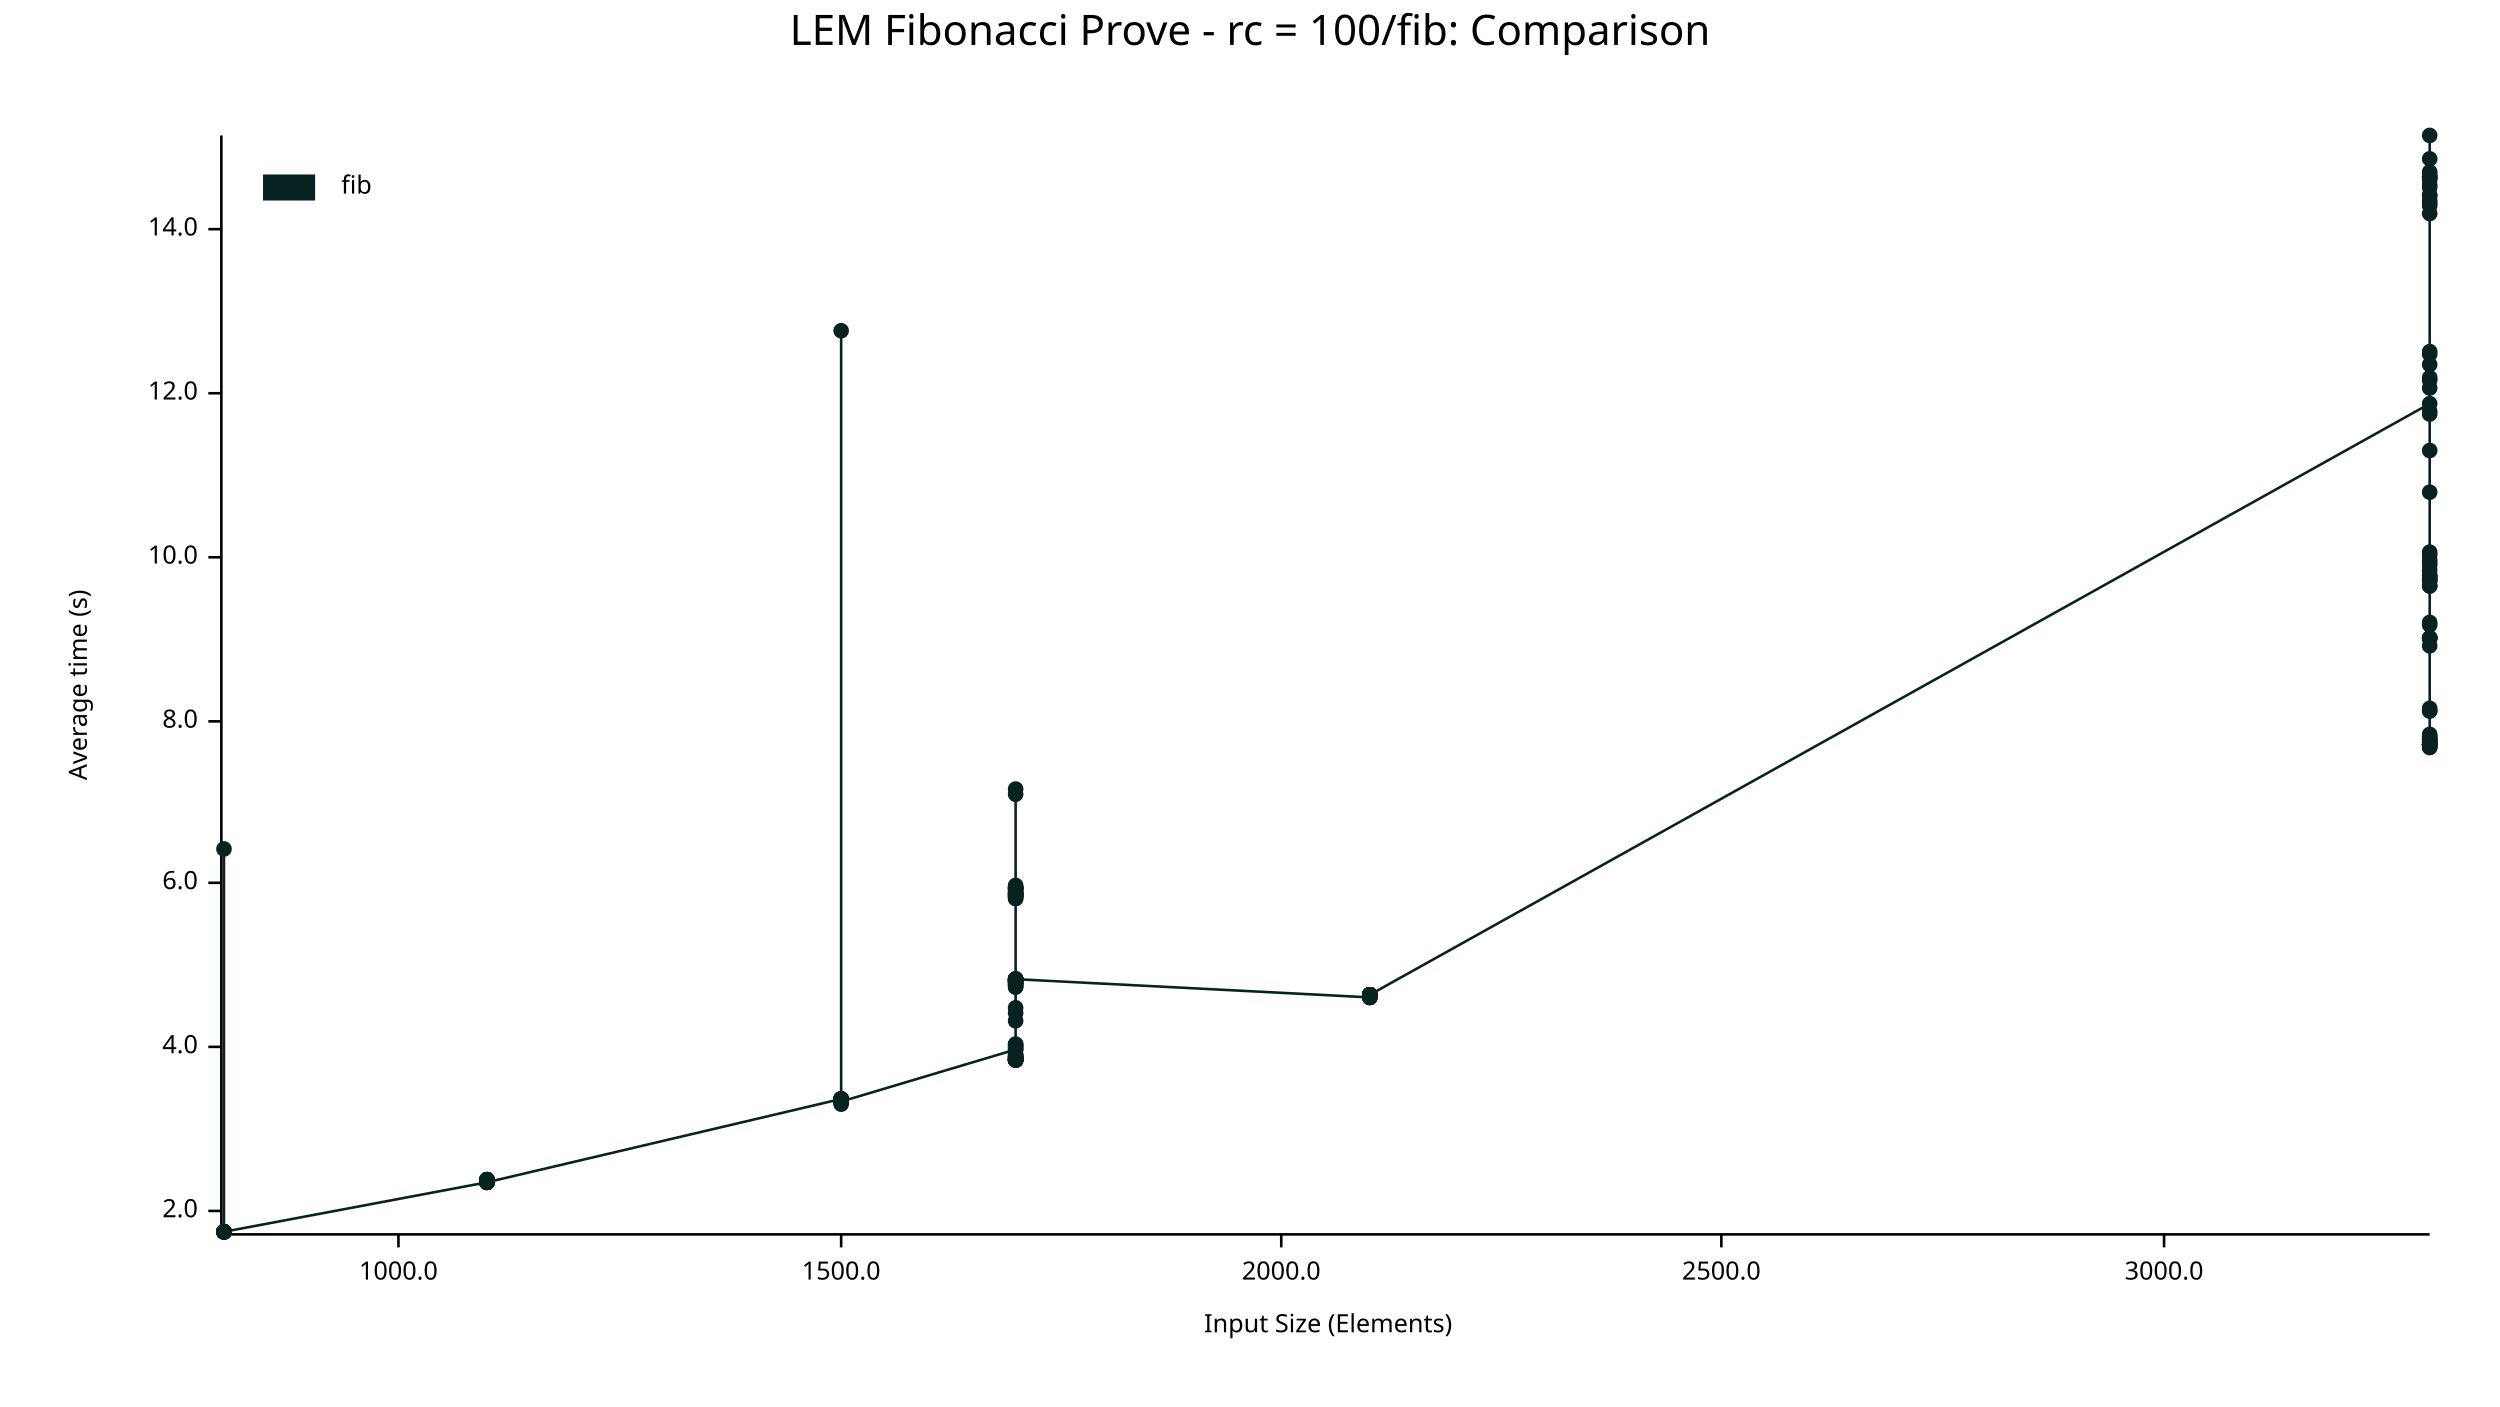
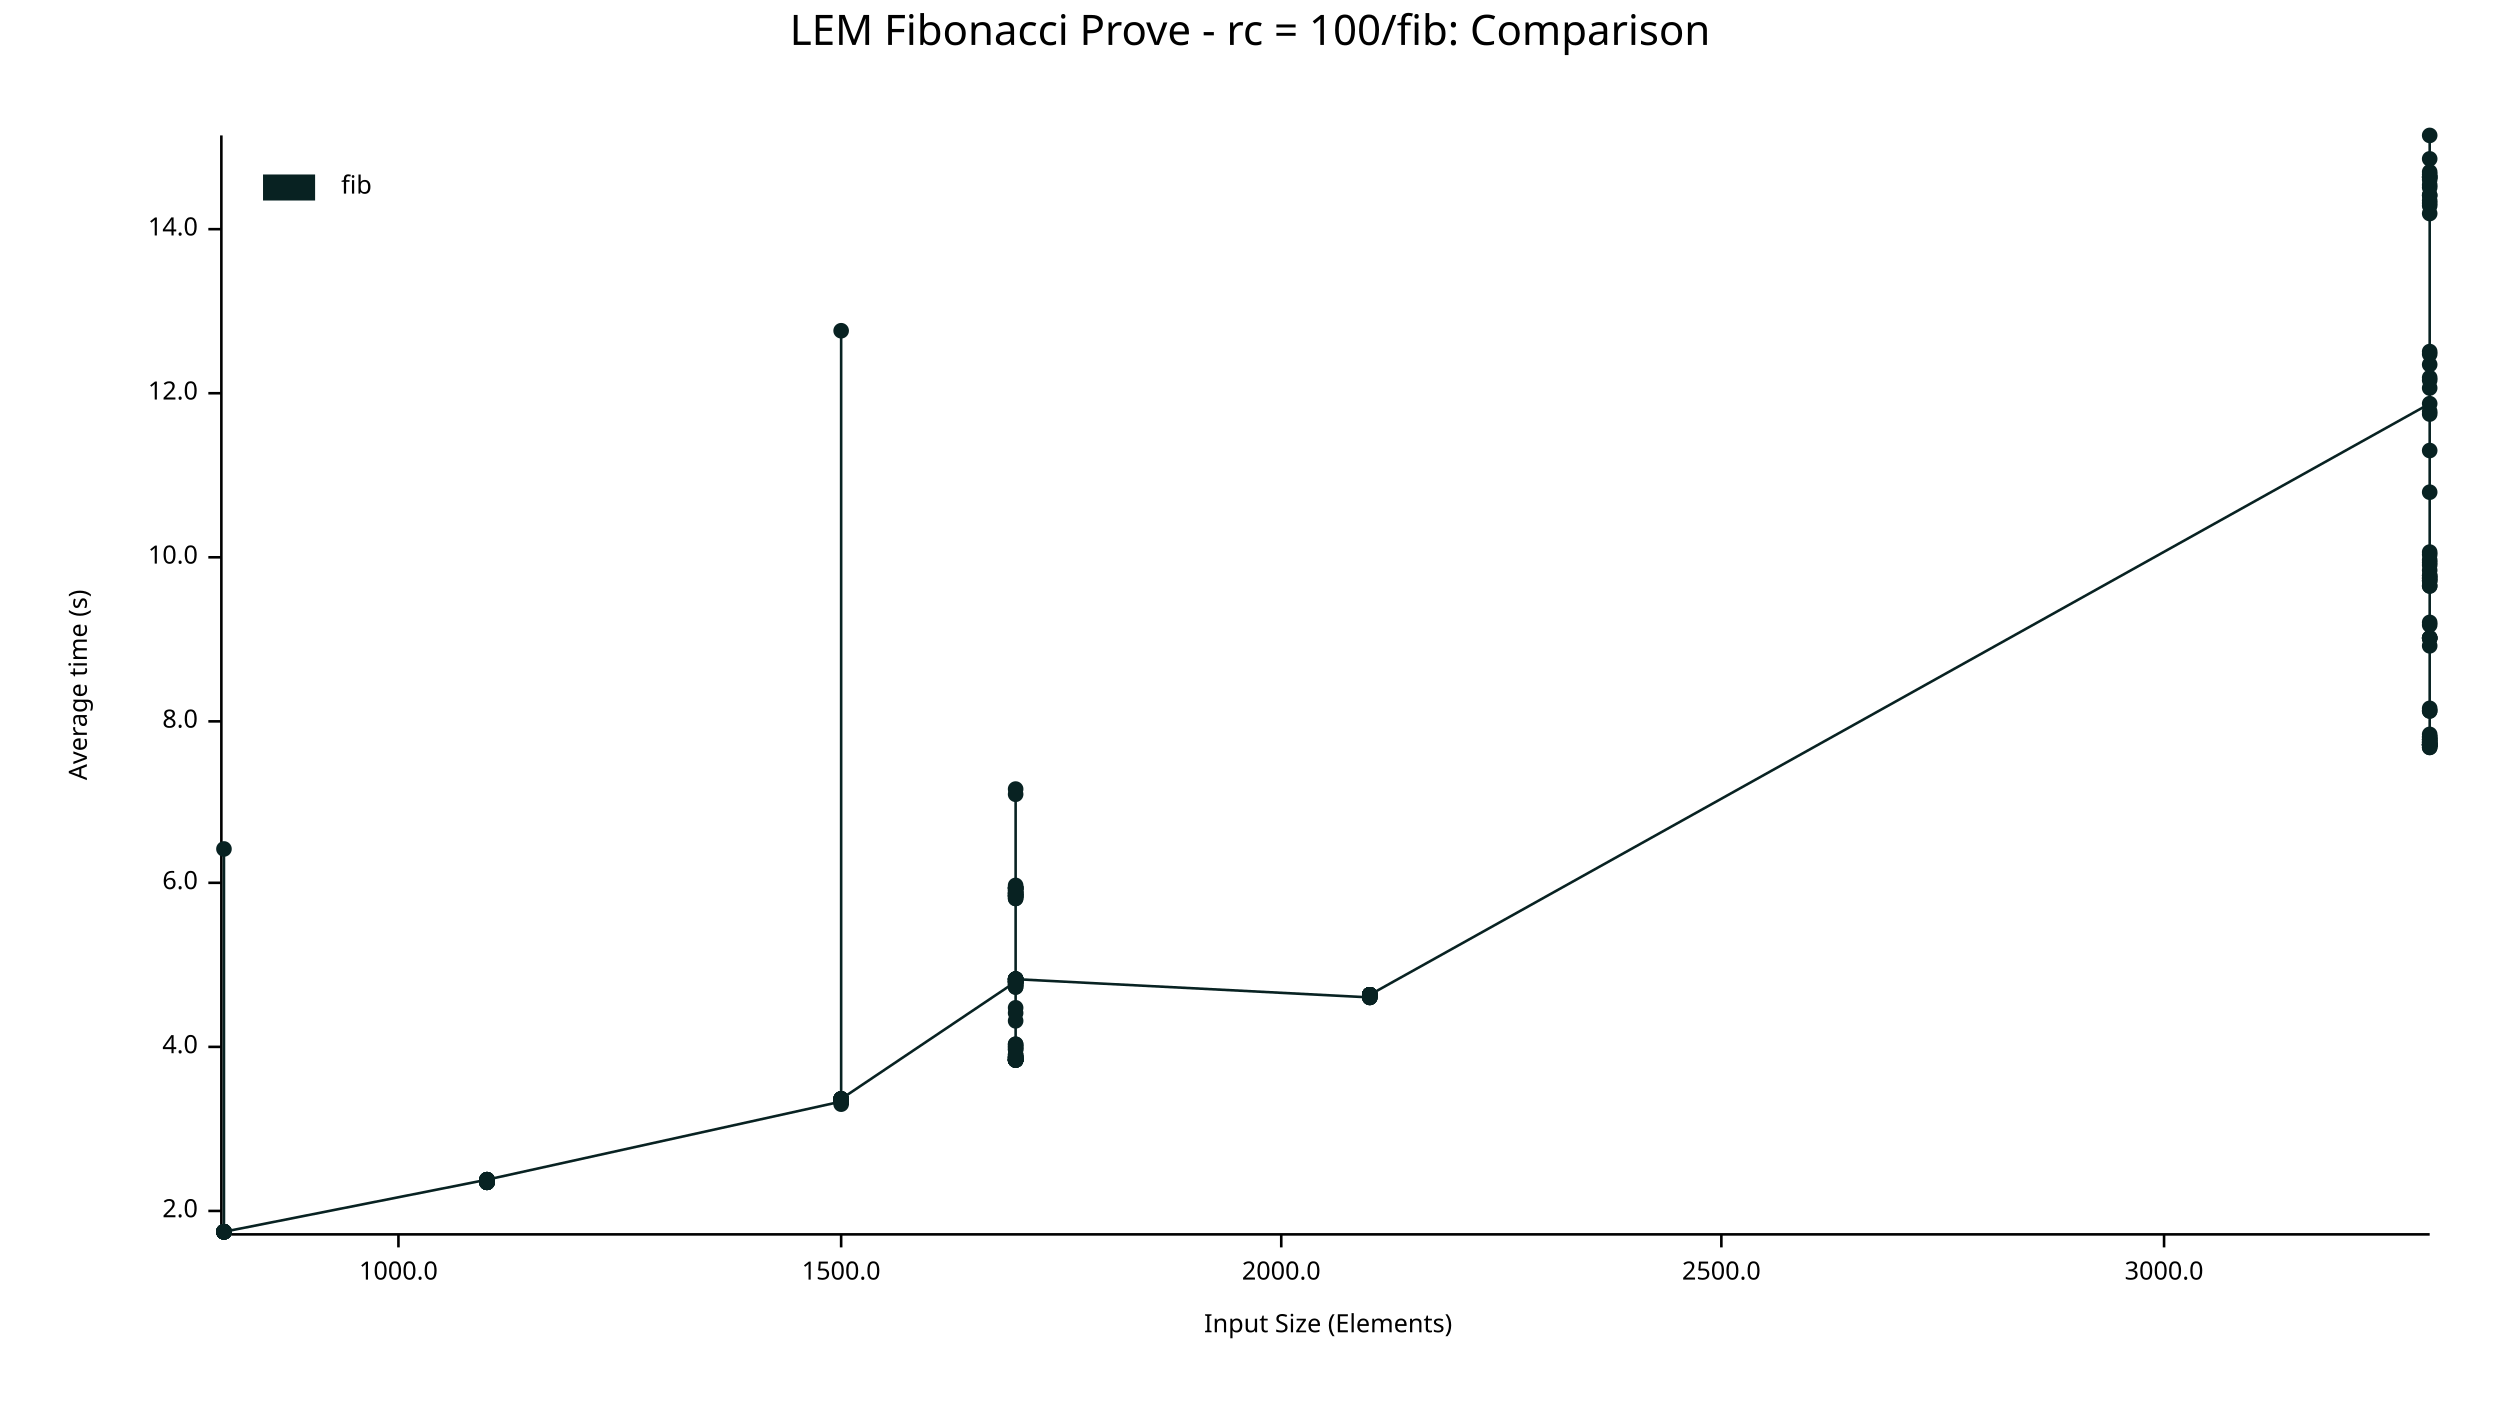
<svg xmlns="http://www.w3.org/2000/svg" width="960" height="540" viewBox="0 0 960 540">
  <text x="480" y="5" dy="0.76em" text-anchor="middle" font-family="sans-serif" font-size="16.129" opacity="1" fill="#000000">
LEM Fibonacci Prove - rc = 100/fib: Comparison
</text>
  <text x="26" y="263" dy="0.76em" text-anchor="middle" font-family="sans-serif" font-size="9.677" opacity="1" fill="#000000" transform="rotate(270, 26, 263)">
Average time (s)
</text>
  <text x="510" y="514" dy="-0.5ex" text-anchor="middle" font-family="sans-serif" font-size="9.677" opacity="1" fill="#000000">
Input Size (Elements)
</text>
  <polyline fill="none" opacity="1" stroke="#000000" stroke-width="1" points="85,52 85,473 " />
  <text x="76" y="465" dy="0.5ex" text-anchor="end" font-family="sans-serif" font-size="9.677" opacity="1" fill="#000000">
2.0
</text>
  <polyline fill="none" opacity="1" stroke="#000000" stroke-width="1" points="80,465 85,465 " />
  <text x="76" y="402" dy="0.5ex" text-anchor="end" font-family="sans-serif" font-size="9.677" opacity="1" fill="#000000">
4.0
</text>
  <polyline fill="none" opacity="1" stroke="#000000" stroke-width="1" points="80,402 85,402 " />
  <text x="76" y="339" dy="0.5ex" text-anchor="end" font-family="sans-serif" font-size="9.677" opacity="1" fill="#000000">
6.0
</text>
  <polyline fill="none" opacity="1" stroke="#000000" stroke-width="1" points="80,339 85,339 " />
  <text x="76" y="277" dy="0.5ex" text-anchor="end" font-family="sans-serif" font-size="9.677" opacity="1" fill="#000000">
8.0
</text>
  <polyline fill="none" opacity="1" stroke="#000000" stroke-width="1" points="80,277 85,277 " />
  <text x="76" y="214" dy="0.5ex" text-anchor="end" font-family="sans-serif" font-size="9.677" opacity="1" fill="#000000">
10.0
</text>
  <polyline fill="none" opacity="1" stroke="#000000" stroke-width="1" points="80,214 85,214 " />
  <text x="76" y="151" dy="0.5ex" text-anchor="end" font-family="sans-serif" font-size="9.677" opacity="1" fill="#000000">
12.0
</text>
  <polyline fill="none" opacity="1" stroke="#000000" stroke-width="1" points="80,151 85,151 " />
  <text x="76" y="88" dy="0.5ex" text-anchor="end" font-family="sans-serif" font-size="9.677" opacity="1" fill="#000000">
14.0
</text>
  <polyline fill="none" opacity="1" stroke="#000000" stroke-width="1" points="80,88 85,88 " />
  <polyline fill="none" opacity="1" stroke="#000000" stroke-width="1" points="86,474 933,474 " />
  <text x="153" y="484" dy="0.76em" text-anchor="middle" font-family="sans-serif" font-size="9.677" opacity="1" fill="#000000">
1000.0
</text>
  <polyline fill="none" opacity="1" stroke="#000000" stroke-width="1" points="153,474 153,479 " />
  <text x="323" y="484" dy="0.76em" text-anchor="middle" font-family="sans-serif" font-size="9.677" opacity="1" fill="#000000">
1500.0
</text>
  <polyline fill="none" opacity="1" stroke="#000000" stroke-width="1" points="323,474 323,479 " />
  <text x="492" y="484" dy="0.76em" text-anchor="middle" font-family="sans-serif" font-size="9.677" opacity="1" fill="#000000">
2000.0
</text>
  <polyline fill="none" opacity="1" stroke="#000000" stroke-width="1" points="492,474 492,479 " />
  <text x="661" y="484" dy="0.76em" text-anchor="middle" font-family="sans-serif" font-size="9.677" opacity="1" fill="#000000">
2500.0
</text>
  <polyline fill="none" opacity="1" stroke="#000000" stroke-width="1" points="661,474 661,479 " />
  <text x="831" y="484" dy="0.76em" text-anchor="middle" font-family="sans-serif" font-size="9.677" opacity="1" fill="#000000">
3000.0
</text>
  <polyline fill="none" opacity="1" stroke="#000000" stroke-width="1" points="831,474 831,479 " />
  <circle cx="86" cy="473" r="3" opacity="1" fill="#082222" stroke="none" stroke-width="1" />
  <circle cx="86" cy="473" r="3" opacity="1" fill="#082222" stroke="none" stroke-width="1" />
  <circle cx="86" cy="473" r="3" opacity="1" fill="#082222" stroke="none" stroke-width="1" />
  <circle cx="86" cy="473" r="3" opacity="1" fill="#082222" stroke="none" stroke-width="1" />
  <circle cx="86" cy="473" r="3" opacity="1" fill="#082222" stroke="none" stroke-width="1" />
  <circle cx="86" cy="473" r="3" opacity="1" fill="#082222" stroke="none" stroke-width="1" />
+   <circle cx="86" cy="473" r="3" opacity="1" fill="#082222" stroke="none" stroke-width="1" />
+   <circle cx="86" cy="473" r="3" opacity="1" fill="#082222" stroke="none" stroke-width="1" />
+   <circle cx="86" cy="473" r="3" opacity="1" fill="#082222" stroke="none" stroke-width="1" />
+   <circle cx="86" cy="473" r="3" opacity="1" fill="#082222" stroke="none" stroke-width="1" />
+   <circle cx="86" cy="473" r="3" opacity="1" fill="#082222" stroke="none" stroke-width="1" />
  <circle cx="86" cy="326" r="3" opacity="1" fill="#082222" stroke="none" stroke-width="1" />
  <circle cx="86" cy="473" r="3" opacity="1" fill="#082222" stroke="none" stroke-width="1" />
  <circle cx="86" cy="473" r="3" opacity="1" fill="#082222" stroke="none" stroke-width="1" />
  <circle cx="86" cy="473" r="3" opacity="1" fill="#082222" stroke="none" stroke-width="1" />
-   <circle cx="86" cy="473" r="3" opacity="1" fill="#082222" stroke="none" stroke-width="1" />
-   <circle cx="86" cy="473" r="3" opacity="1" fill="#082222" stroke="none" stroke-width="1" />
-   <circle cx="86" cy="473" r="3" opacity="1" fill="#082222" stroke="none" stroke-width="1" />
-   <circle cx="86" cy="473" r="3" opacity="1" fill="#082222" stroke="none" stroke-width="1" />
-   <circle cx="187" cy="454" r="3" opacity="1" fill="#082222" stroke="none" stroke-width="1" />
-   <circle cx="187" cy="453" r="3" opacity="1" fill="#082222" stroke="none" stroke-width="1" />
-   <circle cx="187" cy="454" r="3" opacity="1" fill="#082222" stroke="none" stroke-width="1" />
-   <circle cx="187" cy="453" r="3" opacity="1" fill="#082222" stroke="none" stroke-width="1" />
-   <circle cx="187" cy="454" r="3" opacity="1" fill="#082222" stroke="none" stroke-width="1" />
-   <circle cx="187" cy="453" r="3" opacity="1" fill="#082222" stroke="none" stroke-width="1" />
-   <circle cx="187" cy="454" r="3" opacity="1" fill="#082222" stroke="none" stroke-width="1" />
-   <circle cx="187" cy="454" r="3" opacity="1" fill="#082222" stroke="none" stroke-width="1" />
-   <circle cx="187" cy="453" r="3" opacity="1" fill="#082222" stroke="none" stroke-width="1" />
-   <circle cx="187" cy="454" r="3" opacity="1" fill="#082222" stroke="none" stroke-width="1" />
-   <circle cx="187" cy="454" r="3" opacity="1" fill="#082222" stroke="none" stroke-width="1" />
-   <circle cx="187" cy="454" r="3" opacity="1" fill="#082222" stroke="none" stroke-width="1" />
-   <circle cx="187" cy="454" r="3" opacity="1" fill="#082222" stroke="none" stroke-width="1" />
-   <circle cx="187" cy="453" r="3" opacity="1" fill="#082222" stroke="none" stroke-width="1" />
-   <circle cx="187" cy="453" r="3" opacity="1" fill="#082222" stroke="none" stroke-width="1" />
-   <circle cx="187" cy="454" r="3" opacity="1" fill="#082222" stroke="none" stroke-width="1" />
-   <circle cx="323" cy="422" r="3" opacity="1" fill="#082222" stroke="none" stroke-width="1" />
+   <circle cx="187" cy="453" r="3" opacity="1" fill="#082222" stroke="none" stroke-width="1" />
+   <circle cx="187" cy="453" r="3" opacity="1" fill="#082222" stroke="none" stroke-width="1" />
+   <circle cx="187" cy="454" r="3" opacity="1" fill="#082222" stroke="none" stroke-width="1" />
+   <circle cx="187" cy="453" r="3" opacity="1" fill="#082222" stroke="none" stroke-width="1" />
+   <circle cx="187" cy="454" r="3" opacity="1" fill="#082222" stroke="none" stroke-width="1" />
+   <circle cx="187" cy="454" r="3" opacity="1" fill="#082222" stroke="none" stroke-width="1" />
+   <circle cx="187" cy="454" r="3" opacity="1" fill="#082222" stroke="none" stroke-width="1" />
+   <circle cx="187" cy="453" r="3" opacity="1" fill="#082222" stroke="none" stroke-width="1" />
+   <circle cx="187" cy="454" r="3" opacity="1" fill="#082222" stroke="none" stroke-width="1" />
+   <circle cx="187" cy="454" r="3" opacity="1" fill="#082222" stroke="none" stroke-width="1" />
+   <circle cx="187" cy="453" r="3" opacity="1" fill="#082222" stroke="none" stroke-width="1" />
+   <circle cx="187" cy="454" r="3" opacity="1" fill="#082222" stroke="none" stroke-width="1" />
+   <circle cx="187" cy="454" r="3" opacity="1" fill="#082222" stroke="none" stroke-width="1" />
+   <circle cx="187" cy="454" r="3" opacity="1" fill="#082222" stroke="none" stroke-width="1" />
+   <circle cx="187" cy="454" r="3" opacity="1" fill="#082222" stroke="none" stroke-width="1" />
+   <circle cx="187" cy="453" r="3" opacity="1" fill="#082222" stroke="none" stroke-width="1" />
  <circle cx="323" cy="423" r="3" opacity="1" fill="#082222" stroke="none" stroke-width="1" />
  <circle cx="323" cy="423" r="3" opacity="1" fill="#082222" stroke="none" stroke-width="1" />
  <circle cx="323" cy="423" r="3" opacity="1" fill="#082222" stroke="none" stroke-width="1" />
  <circle cx="323" cy="127" r="3" opacity="1" fill="#082222" stroke="none" stroke-width="1" />
-   <circle cx="323" cy="423" r="3" opacity="1" fill="#082222" stroke="none" stroke-width="1" />
-   <circle cx="323" cy="422" r="3" opacity="1" fill="#082222" stroke="none" stroke-width="1" />
-   <circle cx="323" cy="422" r="3" opacity="1" fill="#082222" stroke="none" stroke-width="1" />
-   <circle cx="323" cy="423" r="3" opacity="1" fill="#082222" stroke="none" stroke-width="1" />
  <circle cx="323" cy="424" r="3" opacity="1" fill="#082222" stroke="none" stroke-width="1" />
  <circle cx="323" cy="422" r="3" opacity="1" fill="#082222" stroke="none" stroke-width="1" />
-   <circle cx="323" cy="422" r="3" opacity="1" fill="#082222" stroke="none" stroke-width="1" />
-   <circle cx="323" cy="422" r="3" opacity="1" fill="#082222" stroke="none" stroke-width="1" />
-   <circle cx="323" cy="423" r="3" opacity="1" fill="#082222" stroke="none" stroke-width="1" />
+   <circle cx="323" cy="423" r="3" opacity="1" fill="#082222" stroke="none" stroke-width="1" />
+   <circle cx="323" cy="422" r="3" opacity="1" fill="#082222" stroke="none" stroke-width="1" />
+   <circle cx="323" cy="423" r="3" opacity="1" fill="#082222" stroke="none" stroke-width="1" />
+   <circle cx="323" cy="422" r="3" opacity="1" fill="#082222" stroke="none" stroke-width="1" />
+   <circle cx="323" cy="422" r="3" opacity="1" fill="#082222" stroke="none" stroke-width="1" />
+   <circle cx="323" cy="422" r="3" opacity="1" fill="#082222" stroke="none" stroke-width="1" />
+   <circle cx="323" cy="423" r="3" opacity="1" fill="#082222" stroke="none" stroke-width="1" />
+   <circle cx="323" cy="422" r="3" opacity="1" fill="#082222" stroke="none" stroke-width="1" />
+   <circle cx="323" cy="422" r="3" opacity="1" fill="#082222" stroke="none" stroke-width="1" />
+   <circle cx="390" cy="377" r="3" opacity="1" fill="#082222" stroke="none" stroke-width="1" />
+   <circle cx="390" cy="379" r="3" opacity="1" fill="#082222" stroke="none" stroke-width="1" />
+   <circle cx="390" cy="377" r="3" opacity="1" fill="#082222" stroke="none" stroke-width="1" />
+   <circle cx="390" cy="405" r="3" opacity="1" fill="#082222" stroke="none" stroke-width="1" />
+   <circle cx="390" cy="341" r="3" opacity="1" fill="#082222" stroke="none" stroke-width="1" />
+   <circle cx="390" cy="344" r="3" opacity="1" fill="#082222" stroke="none" stroke-width="1" />
+   <circle cx="390" cy="407" r="3" opacity="1" fill="#082222" stroke="none" stroke-width="1" />
  <circle cx="390" cy="403" r="3" opacity="1" fill="#082222" stroke="none" stroke-width="1" />
-   <circle cx="390" cy="377" r="3" opacity="1" fill="#082222" stroke="none" stroke-width="1" />
-   <circle cx="390" cy="406" r="3" opacity="1" fill="#082222" stroke="none" stroke-width="1" />
-   <circle cx="390" cy="376" r="3" opacity="1" fill="#082222" stroke="none" stroke-width="1" />
+   <circle cx="390" cy="407" r="3" opacity="1" fill="#082222" stroke="none" stroke-width="1" />
+   <circle cx="390" cy="407" r="3" opacity="1" fill="#082222" stroke="none" stroke-width="1" />
+   <circle cx="390" cy="407" r="3" opacity="1" fill="#082222" stroke="none" stroke-width="1" />
+   <circle cx="390" cy="406" r="3" opacity="1" fill="#082222" stroke="none" stroke-width="1" />
+   <circle cx="390" cy="305" r="3" opacity="1" fill="#082222" stroke="none" stroke-width="1" />
+   <circle cx="390" cy="376" r="3" opacity="1" fill="#082222" stroke="none" stroke-width="1" />
+   <circle cx="390" cy="342" r="3" opacity="1" fill="#082222" stroke="none" stroke-width="1" />
+   <circle cx="390" cy="376" r="3" opacity="1" fill="#082222" stroke="none" stroke-width="1" />
+   <circle cx="390" cy="341" r="3" opacity="1" fill="#082222" stroke="none" stroke-width="1" />
+   <circle cx="390" cy="401" r="3" opacity="1" fill="#082222" stroke="none" stroke-width="1" />
+   <circle cx="390" cy="376" r="3" opacity="1" fill="#082222" stroke="none" stroke-width="1" />
+   <circle cx="390" cy="376" r="3" opacity="1" fill="#082222" stroke="none" stroke-width="1" />
+   <circle cx="390" cy="407" r="3" opacity="1" fill="#082222" stroke="none" stroke-width="1" />
+   <circle cx="390" cy="407" r="3" opacity="1" fill="#082222" stroke="none" stroke-width="1" />
  <circle cx="390" cy="379" r="3" opacity="1" fill="#082222" stroke="none" stroke-width="1" />
-   <circle cx="390" cy="344" r="3" opacity="1" fill="#082222" stroke="none" stroke-width="1" />
-   <circle cx="390" cy="341" r="3" opacity="1" fill="#082222" stroke="none" stroke-width="1" />
-   <circle cx="390" cy="341" r="3" opacity="1" fill="#082222" stroke="none" stroke-width="1" />
-   <circle cx="390" cy="377" r="3" opacity="1" fill="#082222" stroke="none" stroke-width="1" />
-   <circle cx="390" cy="407" r="3" opacity="1" fill="#082222" stroke="none" stroke-width="1" />
-   <circle cx="390" cy="344" r="3" opacity="1" fill="#082222" stroke="none" stroke-width="1" />
-   <circle cx="390" cy="341" r="3" opacity="1" fill="#082222" stroke="none" stroke-width="1" />
-   <circle cx="390" cy="343" r="3" opacity="1" fill="#082222" stroke="none" stroke-width="1" />
-   <circle cx="390" cy="344" r="3" opacity="1" fill="#082222" stroke="none" stroke-width="1" />
-   <circle cx="390" cy="406" r="3" opacity="1" fill="#082222" stroke="none" stroke-width="1" />
+   <circle cx="390" cy="406" r="3" opacity="1" fill="#082222" stroke="none" stroke-width="1" />
+   <circle cx="390" cy="344" r="3" opacity="1" fill="#082222" stroke="none" stroke-width="1" />
+   <circle cx="390" cy="344" r="3" opacity="1" fill="#082222" stroke="none" stroke-width="1" />
+   <circle cx="390" cy="342" r="3" opacity="1" fill="#082222" stroke="none" stroke-width="1" />
+   <circle cx="390" cy="376" r="3" opacity="1" fill="#082222" stroke="none" stroke-width="1" />
+   <circle cx="390" cy="407" r="3" opacity="1" fill="#082222" stroke="none" stroke-width="1" />
+   <circle cx="390" cy="377" r="3" opacity="1" fill="#082222" stroke="none" stroke-width="1" />
+   <circle cx="390" cy="376" r="3" opacity="1" fill="#082222" stroke="none" stroke-width="1" />
+   <circle cx="390" cy="341" r="3" opacity="1" fill="#082222" stroke="none" stroke-width="1" />
+   <circle cx="390" cy="406" r="3" opacity="1" fill="#082222" stroke="none" stroke-width="1" />
+   <circle cx="390" cy="389" r="3" opacity="1" fill="#082222" stroke="none" stroke-width="1" />
+   <circle cx="390" cy="376" r="3" opacity="1" fill="#082222" stroke="none" stroke-width="1" />
+   <circle cx="390" cy="406" r="3" opacity="1" fill="#082222" stroke="none" stroke-width="1" />
+   <circle cx="390" cy="378" r="3" opacity="1" fill="#082222" stroke="none" stroke-width="1" />
+   <circle cx="390" cy="343" r="3" opacity="1" fill="#082222" stroke="none" stroke-width="1" />
+   <circle cx="390" cy="377" r="3" opacity="1" fill="#082222" stroke="none" stroke-width="1" />
+   <circle cx="390" cy="401" r="3" opacity="1" fill="#082222" stroke="none" stroke-width="1" />
+   <circle cx="390" cy="403" r="3" opacity="1" fill="#082222" stroke="none" stroke-width="1" />
+   <circle cx="390" cy="341" r="3" opacity="1" fill="#082222" stroke="none" stroke-width="1" />
+   <circle cx="390" cy="402" r="3" opacity="1" fill="#082222" stroke="none" stroke-width="1" />
+   <circle cx="390" cy="345" r="3" opacity="1" fill="#082222" stroke="none" stroke-width="1" />
+   <circle cx="390" cy="377" r="3" opacity="1" fill="#082222" stroke="none" stroke-width="1" />
+   <circle cx="390" cy="407" r="3" opacity="1" fill="#082222" stroke="none" stroke-width="1" />
+   <circle cx="390" cy="344" r="3" opacity="1" fill="#082222" stroke="none" stroke-width="1" />
+   <circle cx="390" cy="407" r="3" opacity="1" fill="#082222" stroke="none" stroke-width="1" />
+   <circle cx="390" cy="407" r="3" opacity="1" fill="#082222" stroke="none" stroke-width="1" />
+   <circle cx="390" cy="406" r="3" opacity="1" fill="#082222" stroke="none" stroke-width="1" />
+   <circle cx="390" cy="344" r="3" opacity="1" fill="#082222" stroke="none" stroke-width="1" />
+   <circle cx="390" cy="343" r="3" opacity="1" fill="#082222" stroke="none" stroke-width="1" />
+   <circle cx="390" cy="407" r="3" opacity="1" fill="#082222" stroke="none" stroke-width="1" />
+   <circle cx="390" cy="341" r="3" opacity="1" fill="#082222" stroke="none" stroke-width="1" />
+   <circle cx="390" cy="345" r="3" opacity="1" fill="#082222" stroke="none" stroke-width="1" />
+   <circle cx="390" cy="343" r="3" opacity="1" fill="#082222" stroke="none" stroke-width="1" />
+   <circle cx="390" cy="303" r="3" opacity="1" fill="#082222" stroke="none" stroke-width="1" />
+   <circle cx="390" cy="377" r="3" opacity="1" fill="#082222" stroke="none" stroke-width="1" />
+   <circle cx="390" cy="402" r="3" opacity="1" fill="#082222" stroke="none" stroke-width="1" />
+   <circle cx="390" cy="340" r="3" opacity="1" fill="#082222" stroke="none" stroke-width="1" />
+   <circle cx="390" cy="378" r="3" opacity="1" fill="#082222" stroke="none" stroke-width="1" />
  <circle cx="390" cy="392" r="3" opacity="1" fill="#082222" stroke="none" stroke-width="1" />
-   <circle cx="390" cy="345" r="3" opacity="1" fill="#082222" stroke="none" stroke-width="1" />
-   <circle cx="390" cy="376" r="3" opacity="1" fill="#082222" stroke="none" stroke-width="1" />
-   <circle cx="390" cy="407" r="3" opacity="1" fill="#082222" stroke="none" stroke-width="1" />
+   <circle cx="390" cy="405" r="3" opacity="1" fill="#082222" stroke="none" stroke-width="1" />
  <circle cx="390" cy="387" r="3" opacity="1" fill="#082222" stroke="none" stroke-width="1" />
+   <circle cx="390" cy="407" r="3" opacity="1" fill="#082222" stroke="none" stroke-width="1" />
  <circle cx="390" cy="378" r="3" opacity="1" fill="#082222" stroke="none" stroke-width="1" />
-   <circle cx="390" cy="343" r="3" opacity="1" fill="#082222" stroke="none" stroke-width="1" />
-   <circle cx="390" cy="407" r="3" opacity="1" fill="#082222" stroke="none" stroke-width="1" />
-   <circle cx="390" cy="407" r="3" opacity="1" fill="#082222" stroke="none" stroke-width="1" />
-   <circle cx="390" cy="342" r="3" opacity="1" fill="#082222" stroke="none" stroke-width="1" />
-   <circle cx="390" cy="377" r="3" opacity="1" fill="#082222" stroke="none" stroke-width="1" />
-   <circle cx="390" cy="376" r="3" opacity="1" fill="#082222" stroke="none" stroke-width="1" />
-   <circle cx="390" cy="376" r="3" opacity="1" fill="#082222" stroke="none" stroke-width="1" />
-   <circle cx="390" cy="407" r="3" opacity="1" fill="#082222" stroke="none" stroke-width="1" />
-   <circle cx="390" cy="407" r="3" opacity="1" fill="#082222" stroke="none" stroke-width="1" />
-   <circle cx="390" cy="407" r="3" opacity="1" fill="#082222" stroke="none" stroke-width="1" />
-   <circle cx="390" cy="377" r="3" opacity="1" fill="#082222" stroke="none" stroke-width="1" />
-   <circle cx="390" cy="379" r="3" opacity="1" fill="#082222" stroke="none" stroke-width="1" />
-   <circle cx="390" cy="407" r="3" opacity="1" fill="#082222" stroke="none" stroke-width="1" />
-   <circle cx="390" cy="303" r="3" opacity="1" fill="#082222" stroke="none" stroke-width="1" />
-   <circle cx="390" cy="406" r="3" opacity="1" fill="#082222" stroke="none" stroke-width="1" />
-   <circle cx="390" cy="305" r="3" opacity="1" fill="#082222" stroke="none" stroke-width="1" />
-   <circle cx="390" cy="402" r="3" opacity="1" fill="#082222" stroke="none" stroke-width="1" />
-   <circle cx="390" cy="376" r="3" opacity="1" fill="#082222" stroke="none" stroke-width="1" />
-   <circle cx="390" cy="343" r="3" opacity="1" fill="#082222" stroke="none" stroke-width="1" />
-   <circle cx="390" cy="401" r="3" opacity="1" fill="#082222" stroke="none" stroke-width="1" />
-   <circle cx="390" cy="343" r="3" opacity="1" fill="#082222" stroke="none" stroke-width="1" />
-   <circle cx="390" cy="377" r="3" opacity="1" fill="#082222" stroke="none" stroke-width="1" />
-   <circle cx="390" cy="406" r="3" opacity="1" fill="#082222" stroke="none" stroke-width="1" />
-   <circle cx="390" cy="340" r="3" opacity="1" fill="#082222" stroke="none" stroke-width="1" />
-   <circle cx="390" cy="344" r="3" opacity="1" fill="#082222" stroke="none" stroke-width="1" />
-   <circle cx="390" cy="377" r="3" opacity="1" fill="#082222" stroke="none" stroke-width="1" />
-   <circle cx="390" cy="341" r="3" opacity="1" fill="#082222" stroke="none" stroke-width="1" />
-   <circle cx="390" cy="407" r="3" opacity="1" fill="#082222" stroke="none" stroke-width="1" />
-   <circle cx="390" cy="377" r="3" opacity="1" fill="#082222" stroke="none" stroke-width="1" />
-   <circle cx="390" cy="342" r="3" opacity="1" fill="#082222" stroke="none" stroke-width="1" />
-   <circle cx="390" cy="341" r="3" opacity="1" fill="#082222" stroke="none" stroke-width="1" />
-   <circle cx="390" cy="344" r="3" opacity="1" fill="#082222" stroke="none" stroke-width="1" />
-   <circle cx="390" cy="403" r="3" opacity="1" fill="#082222" stroke="none" stroke-width="1" />
-   <circle cx="390" cy="345" r="3" opacity="1" fill="#082222" stroke="none" stroke-width="1" />
-   <circle cx="390" cy="407" r="3" opacity="1" fill="#082222" stroke="none" stroke-width="1" />
-   <circle cx="390" cy="378" r="3" opacity="1" fill="#082222" stroke="none" stroke-width="1" />
-   <circle cx="390" cy="406" r="3" opacity="1" fill="#082222" stroke="none" stroke-width="1" />
-   <circle cx="390" cy="376" r="3" opacity="1" fill="#082222" stroke="none" stroke-width="1" />
-   <circle cx="390" cy="405" r="3" opacity="1" fill="#082222" stroke="none" stroke-width="1" />
-   <circle cx="390" cy="378" r="3" opacity="1" fill="#082222" stroke="none" stroke-width="1" />
-   <circle cx="390" cy="405" r="3" opacity="1" fill="#082222" stroke="none" stroke-width="1" />
-   <circle cx="390" cy="407" r="3" opacity="1" fill="#082222" stroke="none" stroke-width="1" />
-   <circle cx="390" cy="402" r="3" opacity="1" fill="#082222" stroke="none" stroke-width="1" />
-   <circle cx="390" cy="401" r="3" opacity="1" fill="#082222" stroke="none" stroke-width="1" />
-   <circle cx="390" cy="406" r="3" opacity="1" fill="#082222" stroke="none" stroke-width="1" />
-   <circle cx="390" cy="389" r="3" opacity="1" fill="#082222" stroke="none" stroke-width="1" />
-   <circle cx="390" cy="407" r="3" opacity="1" fill="#082222" stroke="none" stroke-width="1" />
-   <circle cx="390" cy="376" r="3" opacity="1" fill="#082222" stroke="none" stroke-width="1" />
-   <circle cx="390" cy="376" r="3" opacity="1" fill="#082222" stroke="none" stroke-width="1" />
-   <circle cx="526" cy="383" r="3" opacity="1" fill="#082222" stroke="none" stroke-width="1" />
-   <circle cx="526" cy="383" r="3" opacity="1" fill="#082222" stroke="none" stroke-width="1" />
-   <circle cx="526" cy="382" r="3" opacity="1" fill="#082222" stroke="none" stroke-width="1" />
-   <circle cx="526" cy="383" r="3" opacity="1" fill="#082222" stroke="none" stroke-width="1" />
-   <circle cx="526" cy="382" r="3" opacity="1" fill="#082222" stroke="none" stroke-width="1" />
-   <circle cx="526" cy="382" r="3" opacity="1" fill="#082222" stroke="none" stroke-width="1" />
-   <circle cx="526" cy="382" r="3" opacity="1" fill="#082222" stroke="none" stroke-width="1" />
-   <circle cx="526" cy="382" r="3" opacity="1" fill="#082222" stroke="none" stroke-width="1" />
-   <circle cx="526" cy="382" r="3" opacity="1" fill="#082222" stroke="none" stroke-width="1" />
-   <circle cx="526" cy="382" r="3" opacity="1" fill="#082222" stroke="none" stroke-width="1" />
-   <circle cx="526" cy="382" r="3" opacity="1" fill="#082222" stroke="none" stroke-width="1" />
-   <circle cx="526" cy="382" r="3" opacity="1" fill="#082222" stroke="none" stroke-width="1" />
-   <circle cx="526" cy="382" r="3" opacity="1" fill="#082222" stroke="none" stroke-width="1" />
-   <circle cx="526" cy="382" r="3" opacity="1" fill="#082222" stroke="none" stroke-width="1" />
-   <circle cx="526" cy="383" r="3" opacity="1" fill="#082222" stroke="none" stroke-width="1" />
+   <circle cx="390" cy="377" r="3" opacity="1" fill="#082222" stroke="none" stroke-width="1" />
+   <circle cx="390" cy="343" r="3" opacity="1" fill="#082222" stroke="none" stroke-width="1" />
+   <circle cx="390" cy="406" r="3" opacity="1" fill="#082222" stroke="none" stroke-width="1" />
+   <circle cx="390" cy="376" r="3" opacity="1" fill="#082222" stroke="none" stroke-width="1" />
+   <circle cx="526" cy="383" r="3" opacity="1" fill="#082222" stroke="none" stroke-width="1" />
+   <circle cx="526" cy="383" r="3" opacity="1" fill="#082222" stroke="none" stroke-width="1" />
+   <circle cx="526" cy="382" r="3" opacity="1" fill="#082222" stroke="none" stroke-width="1" />
+   <circle cx="526" cy="382" r="3" opacity="1" fill="#082222" stroke="none" stroke-width="1" />
+   <circle cx="526" cy="382" r="3" opacity="1" fill="#082222" stroke="none" stroke-width="1" />
+   <circle cx="526" cy="382" r="3" opacity="1" fill="#082222" stroke="none" stroke-width="1" />
+   <circle cx="526" cy="382" r="3" opacity="1" fill="#082222" stroke="none" stroke-width="1" />
+   <circle cx="526" cy="383" r="3" opacity="1" fill="#082222" stroke="none" stroke-width="1" />
+   <circle cx="526" cy="382" r="3" opacity="1" fill="#082222" stroke="none" stroke-width="1" />
+   <circle cx="526" cy="382" r="3" opacity="1" fill="#082222" stroke="none" stroke-width="1" />
+   <circle cx="526" cy="383" r="3" opacity="1" fill="#082222" stroke="none" stroke-width="1" />
+   <circle cx="526" cy="382" r="3" opacity="1" fill="#082222" stroke="none" stroke-width="1" />
+   <circle cx="526" cy="382" r="3" opacity="1" fill="#082222" stroke="none" stroke-width="1" />
+   <circle cx="526" cy="382" r="3" opacity="1" fill="#082222" stroke="none" stroke-width="1" />
+   <circle cx="526" cy="382" r="3" opacity="1" fill="#082222" stroke="none" stroke-width="1" />
  <circle cx="526" cy="382" r="3" opacity="1" fill="#082222" stroke="none" stroke-width="1" />
  <circle cx="933" cy="155" r="3" opacity="1" fill="#082222" stroke="none" stroke-width="1" />
-   <circle cx="933" cy="245" r="3" opacity="1" fill="#082222" stroke="none" stroke-width="1" />
+   <circle cx="933" cy="75" r="3" opacity="1" fill="#082222" stroke="none" stroke-width="1" />
+   <circle cx="933" cy="285" r="3" opacity="1" fill="#082222" stroke="none" stroke-width="1" />
+   <circle cx="933" cy="272" r="3" opacity="1" fill="#082222" stroke="none" stroke-width="1" />
+   <circle cx="933" cy="221" r="3" opacity="1" fill="#082222" stroke="none" stroke-width="1" />
+   <circle cx="933" cy="219" r="3" opacity="1" fill="#082222" stroke="none" stroke-width="1" />
+   <circle cx="933" cy="245" r="3" opacity="1" fill="#082222" stroke="none" stroke-width="1" />
+   <circle cx="933" cy="284" r="3" opacity="1" fill="#082222" stroke="none" stroke-width="1" />
  <circle cx="933" cy="68" r="3" opacity="1" fill="#082222" stroke="none" stroke-width="1" />
-   <circle cx="933" cy="286" r="3" opacity="1" fill="#082222" stroke="none" stroke-width="1" />
-   <circle cx="933" cy="286" r="3" opacity="1" fill="#082222" stroke="none" stroke-width="1" />
-   <circle cx="933" cy="245" r="3" opacity="1" fill="#082222" stroke="none" stroke-width="1" />
+   <circle cx="933" cy="273" r="3" opacity="1" fill="#082222" stroke="none" stroke-width="1" />
+   <circle cx="933" cy="67" r="3" opacity="1" fill="#082222" stroke="none" stroke-width="1" />
+   <circle cx="933" cy="286" r="3" opacity="1" fill="#082222" stroke="none" stroke-width="1" />
+   <circle cx="933" cy="287" r="3" opacity="1" fill="#082222" stroke="none" stroke-width="1" />
+   <circle cx="933" cy="222" r="3" opacity="1" fill="#082222" stroke="none" stroke-width="1" />
+   <circle cx="933" cy="284" r="3" opacity="1" fill="#082222" stroke="none" stroke-width="1" />
+   <circle cx="933" cy="69" r="3" opacity="1" fill="#082222" stroke="none" stroke-width="1" />
  <circle cx="933" cy="283" r="3" opacity="1" fill="#082222" stroke="none" stroke-width="1" />
-   <circle cx="933" cy="284" r="3" opacity="1" fill="#082222" stroke="none" stroke-width="1" />
+   <circle cx="933" cy="146" r="3" opacity="1" fill="#082222" stroke="none" stroke-width="1" />
+   <circle cx="933" cy="222" r="3" opacity="1" fill="#082222" stroke="none" stroke-width="1" />
+   <circle cx="933" cy="68" r="3" opacity="1" fill="#082222" stroke="none" stroke-width="1" />
+   <circle cx="933" cy="75" r="3" opacity="1" fill="#082222" stroke="none" stroke-width="1" />
+   <circle cx="933" cy="245" r="3" opacity="1" fill="#082222" stroke="none" stroke-width="1" />
+   <circle cx="933" cy="282" r="3" opacity="1" fill="#082222" stroke="none" stroke-width="1" />
+   <circle cx="933" cy="77" r="3" opacity="1" fill="#082222" stroke="none" stroke-width="1" />
+   <circle cx="933" cy="287" r="3" opacity="1" fill="#082222" stroke="none" stroke-width="1" />
+   <circle cx="933" cy="213" r="3" opacity="1" fill="#082222" stroke="none" stroke-width="1" />
+   <circle cx="933" cy="286" r="3" opacity="1" fill="#082222" stroke="none" stroke-width="1" />
+   <circle cx="933" cy="68" r="3" opacity="1" fill="#082222" stroke="none" stroke-width="1" />
+   <circle cx="933" cy="79" r="3" opacity="1" fill="#082222" stroke="none" stroke-width="1" />
  <circle cx="933" cy="285" r="3" opacity="1" fill="#082222" stroke="none" stroke-width="1" />
-   <circle cx="933" cy="222" r="3" opacity="1" fill="#082222" stroke="none" stroke-width="1" />
+   <circle cx="933" cy="225" r="3" opacity="1" fill="#082222" stroke="none" stroke-width="1" />
+   <circle cx="933" cy="145" r="3" opacity="1" fill="#082222" stroke="none" stroke-width="1" />
+   <circle cx="933" cy="286" r="3" opacity="1" fill="#082222" stroke="none" stroke-width="1" />
+   <circle cx="933" cy="136" r="3" opacity="1" fill="#082222" stroke="none" stroke-width="1" />
+   <circle cx="933" cy="286" r="3" opacity="1" fill="#082222" stroke="none" stroke-width="1" />
+   <circle cx="933" cy="82" r="3" opacity="1" fill="#082222" stroke="none" stroke-width="1" />
+   <circle cx="933" cy="149" r="3" opacity="1" fill="#082222" stroke="none" stroke-width="1" />
+   <circle cx="933" cy="72" r="3" opacity="1" fill="#082222" stroke="none" stroke-width="1" />
+   <circle cx="933" cy="61" r="3" opacity="1" fill="#082222" stroke="none" stroke-width="1" />
+   <circle cx="933" cy="286" r="3" opacity="1" fill="#082222" stroke="none" stroke-width="1" />
+   <circle cx="933" cy="286" r="3" opacity="1" fill="#082222" stroke="none" stroke-width="1" />
+   <circle cx="933" cy="245" r="3" opacity="1" fill="#082222" stroke="none" stroke-width="1" />
+   <circle cx="933" cy="239" r="3" opacity="1" fill="#082222" stroke="none" stroke-width="1" />
+   <circle cx="933" cy="66" r="3" opacity="1" fill="#082222" stroke="none" stroke-width="1" />
+   <circle cx="933" cy="216" r="3" opacity="1" fill="#082222" stroke="none" stroke-width="1" />
+   <circle cx="933" cy="286" r="3" opacity="1" fill="#082222" stroke="none" stroke-width="1" />
  <circle cx="933" cy="273" r="3" opacity="1" fill="#082222" stroke="none" stroke-width="1" />
-   <circle cx="933" cy="136" r="3" opacity="1" fill="#082222" stroke="none" stroke-width="1" />
-   <circle cx="933" cy="286" r="3" opacity="1" fill="#082222" stroke="none" stroke-width="1" />
-   <circle cx="933" cy="223" r="3" opacity="1" fill="#082222" stroke="none" stroke-width="1" />
-   <circle cx="933" cy="217" r="3" opacity="1" fill="#082222" stroke="none" stroke-width="1" />
-   <circle cx="933" cy="248" r="3" opacity="1" fill="#082222" stroke="none" stroke-width="1" />
-   <circle cx="933" cy="215" r="3" opacity="1" fill="#082222" stroke="none" stroke-width="1" />
-   <circle cx="933" cy="285" r="3" opacity="1" fill="#082222" stroke="none" stroke-width="1" />
-   <circle cx="933" cy="78" r="3" opacity="1" fill="#082222" stroke="none" stroke-width="1" />
+   <circle cx="933" cy="158" r="3" opacity="1" fill="#082222" stroke="none" stroke-width="1" />
+   <circle cx="933" cy="286" r="3" opacity="1" fill="#082222" stroke="none" stroke-width="1" />
  <circle cx="933" cy="212" r="3" opacity="1" fill="#082222" stroke="none" stroke-width="1" />
  <circle cx="933" cy="240" r="3" opacity="1" fill="#082222" stroke="none" stroke-width="1" />
+   <circle cx="933" cy="159" r="3" opacity="1" fill="#082222" stroke="none" stroke-width="1" />
+   <circle cx="933" cy="71" r="3" opacity="1" fill="#082222" stroke="none" stroke-width="1" />
+   <circle cx="933" cy="52" r="3" opacity="1" fill="#082222" stroke="none" stroke-width="1" />
+   <circle cx="933" cy="285" r="3" opacity="1" fill="#082222" stroke="none" stroke-width="1" />
+   <circle cx="933" cy="217" r="3" opacity="1" fill="#082222" stroke="none" stroke-width="1" />
+   <circle cx="933" cy="173" r="3" opacity="1" fill="#082222" stroke="none" stroke-width="1" />
+   <circle cx="933" cy="215" r="3" opacity="1" fill="#082222" stroke="none" stroke-width="1" />
+   <circle cx="933" cy="140" r="3" opacity="1" fill="#082222" stroke="none" stroke-width="1" />
  <circle cx="933" cy="135" r="3" opacity="1" fill="#082222" stroke="none" stroke-width="1" />
-   <circle cx="933" cy="69" r="3" opacity="1" fill="#082222" stroke="none" stroke-width="1" />
-   <circle cx="933" cy="52" r="3" opacity="1" fill="#082222" stroke="none" stroke-width="1" />
-   <circle cx="933" cy="75" r="3" opacity="1" fill="#082222" stroke="none" stroke-width="1" />
-   <circle cx="933" cy="287" r="3" opacity="1" fill="#082222" stroke="none" stroke-width="1" />
+   <circle cx="933" cy="283" r="3" opacity="1" fill="#082222" stroke="none" stroke-width="1" />
  <circle cx="933" cy="225" r="3" opacity="1" fill="#082222" stroke="none" stroke-width="1" />
-   <circle cx="933" cy="272" r="3" opacity="1" fill="#082222" stroke="none" stroke-width="1" />
-   <circle cx="933" cy="82" r="3" opacity="1" fill="#082222" stroke="none" stroke-width="1" />
-   <circle cx="933" cy="286" r="3" opacity="1" fill="#082222" stroke="none" stroke-width="1" />
-   <circle cx="933" cy="77" r="3" opacity="1" fill="#082222" stroke="none" stroke-width="1" />
-   <circle cx="933" cy="66" r="3" opacity="1" fill="#082222" stroke="none" stroke-width="1" />
-   <circle cx="933" cy="159" r="3" opacity="1" fill="#082222" stroke="none" stroke-width="1" />
-   <circle cx="933" cy="287" r="3" opacity="1" fill="#082222" stroke="none" stroke-width="1" />
-   <circle cx="933" cy="149" r="3" opacity="1" fill="#082222" stroke="none" stroke-width="1" />
+   <circle cx="933" cy="223" r="3" opacity="1" fill="#082222" stroke="none" stroke-width="1" />
+   <circle cx="933" cy="78" r="3" opacity="1" fill="#082222" stroke="none" stroke-width="1" />
+   <circle cx="933" cy="248" r="3" opacity="1" fill="#082222" stroke="none" stroke-width="1" />
+   <circle cx="933" cy="223" r="3" opacity="1" fill="#082222" stroke="none" stroke-width="1" />
+   <circle cx="933" cy="189" r="3" opacity="1" fill="#082222" stroke="none" stroke-width="1" />
  <circle cx="933" cy="221" r="3" opacity="1" fill="#082222" stroke="none" stroke-width="1" />
-   <circle cx="933" cy="221" r="3" opacity="1" fill="#082222" stroke="none" stroke-width="1" />
  <circle cx="933" cy="245" r="3" opacity="1" fill="#082222" stroke="none" stroke-width="1" />
  <circle cx="933" cy="284" r="3" opacity="1" fill="#082222" stroke="none" stroke-width="1" />
-   <circle cx="933" cy="282" r="3" opacity="1" fill="#082222" stroke="none" stroke-width="1" />
-   <circle cx="933" cy="173" r="3" opacity="1" fill="#082222" stroke="none" stroke-width="1" />
-   <circle cx="933" cy="75" r="3" opacity="1" fill="#082222" stroke="none" stroke-width="1" />
-   <circle cx="933" cy="284" r="3" opacity="1" fill="#082222" stroke="none" stroke-width="1" />
-   <circle cx="933" cy="216" r="3" opacity="1" fill="#082222" stroke="none" stroke-width="1" />
-   <circle cx="933" cy="145" r="3" opacity="1" fill="#082222" stroke="none" stroke-width="1" />
-   <circle cx="933" cy="67" r="3" opacity="1" fill="#082222" stroke="none" stroke-width="1" />
-   <circle cx="933" cy="222" r="3" opacity="1" fill="#082222" stroke="none" stroke-width="1" />
-   <circle cx="933" cy="245" r="3" opacity="1" fill="#082222" stroke="none" stroke-width="1" />
-   <circle cx="933" cy="68" r="3" opacity="1" fill="#082222" stroke="none" stroke-width="1" />
-   <circle cx="933" cy="283" r="3" opacity="1" fill="#082222" stroke="none" stroke-width="1" />
-   <circle cx="933" cy="273" r="3" opacity="1" fill="#082222" stroke="none" stroke-width="1" />
-   <circle cx="933" cy="72" r="3" opacity="1" fill="#082222" stroke="none" stroke-width="1" />
-   <circle cx="933" cy="158" r="3" opacity="1" fill="#082222" stroke="none" stroke-width="1" />
-   <circle cx="933" cy="71" r="3" opacity="1" fill="#082222" stroke="none" stroke-width="1" />
-   <circle cx="933" cy="286" r="3" opacity="1" fill="#082222" stroke="none" stroke-width="1" />
-   <circle cx="933" cy="286" r="3" opacity="1" fill="#082222" stroke="none" stroke-width="1" />
-   <circle cx="933" cy="79" r="3" opacity="1" fill="#082222" stroke="none" stroke-width="1" />
-   <circle cx="933" cy="219" r="3" opacity="1" fill="#082222" stroke="none" stroke-width="1" />
-   <circle cx="933" cy="189" r="3" opacity="1" fill="#082222" stroke="none" stroke-width="1" />
-   <circle cx="933" cy="285" r="3" opacity="1" fill="#082222" stroke="none" stroke-width="1" />
-   <circle cx="933" cy="223" r="3" opacity="1" fill="#082222" stroke="none" stroke-width="1" />
-   <circle cx="933" cy="286" r="3" opacity="1" fill="#082222" stroke="none" stroke-width="1" />
-   <circle cx="933" cy="239" r="3" opacity="1" fill="#082222" stroke="none" stroke-width="1" />
-   <circle cx="933" cy="68" r="3" opacity="1" fill="#082222" stroke="none" stroke-width="1" />
-   <circle cx="933" cy="140" r="3" opacity="1" fill="#082222" stroke="none" stroke-width="1" />
-   <circle cx="933" cy="213" r="3" opacity="1" fill="#082222" stroke="none" stroke-width="1" />
-   <circle cx="933" cy="286" r="3" opacity="1" fill="#082222" stroke="none" stroke-width="1" />
-   <circle cx="933" cy="146" r="3" opacity="1" fill="#082222" stroke="none" stroke-width="1" />
-   <circle cx="933" cy="225" r="3" opacity="1" fill="#082222" stroke="none" stroke-width="1" />
-   <circle cx="933" cy="61" r="3" opacity="1" fill="#082222" stroke="none" stroke-width="1" />
-   <polyline fill="none" opacity="1" stroke="#082222" stroke-width="1" points="86,473 86,473 86,473 86,473 86,473 86,473 86,326 86,473 86,473 86,473 86,473 86,473 86,473 86,473 187,454 187,453 187,454 187,453 187,454 187,453 187,454 187,454 187,453 187,454 187,454 187,454 187,454 187,453 187,453 187,454 323,422 323,423 323,423 323,423 323,127 323,423 323,422 323,422 323,423 323,424 323,422 323,422 323,422 323,423 390,403 390,377 390,406 390,376 390,379 390,344 390,341 390,341 390,377 390,407 390,344 390,341 390,343 390,344 390,406 390,392 390,345 390,376 390,407 390,387 390,378 390,343 390,407 390,407 390,342 390,377 390,376 390,376 390,407 390,407 390,407 390,377 390,379 390,407 390,303 390,406 390,305 390,402 390,376 390,343 390,401 390,343 390,377 390,406 390,340 390,344 390,377 390,341 390,407 390,377 390,342 390,341 390,344 390,403 390,345 390,407 390,378 390,406 390,376 390,405 390,378 390,405 390,407 390,402 390,401 390,406 390,389 390,407 390,376 390,376 526,383 526,383 526,382 526,383 526,382 526,382 526,382 526,382 526,382 526,382 526,382 526,382 526,382 526,382 526,383 526,382 933,155 933,245 933,68 933,286 933,286 933,245 933,283 933,284 933,285 933,222 933,273 933,136 933,286 933,223 933,217 933,248 933,215 933,285 933,78 933,212 933,240 933,135 933,69 933,52 933,75 933,287 933,225 933,272 933,82 933,286 933,77 933,66 933,159 933,287 933,149 933,221 933,221 933,245 933,284 933,282 933,173 933,75 933,284 933,216 933,145 933,67 933,222 933,245 933,68 933,283 933,273 933,72 933,158 933,71 933,286 933,286 933,79 933,219 933,189 933,285 933,223 933,286 933,239 933,68 933,140 933,213 933,286 933,146 933,225 933,61 " />
+   <polyline fill="none" opacity="1" stroke="#082222" stroke-width="1" points="86,473 86,473 86,473 86,473 86,473 86,473 86,473 86,473 86,473 86,473 86,473 86,326 86,473 86,473 86,473 187,453 187,453 187,454 187,453 187,454 187,454 187,454 187,453 187,454 187,454 187,453 187,454 187,454 187,454 187,454 187,453 323,423 323,423 323,423 323,127 323,424 323,422 323,423 323,422 323,423 323,422 323,422 323,422 323,423 323,422 323,422 390,377 390,379 390,377 390,405 390,341 390,344 390,407 390,403 390,407 390,407 390,407 390,406 390,305 390,376 390,342 390,376 390,341 390,401 390,376 390,376 390,407 390,407 390,379 390,406 390,344 390,344 390,342 390,376 390,407 390,377 390,376 390,341 390,406 390,389 390,376 390,406 390,378 390,343 390,377 390,401 390,403 390,341 390,402 390,345 390,377 390,407 390,344 390,407 390,407 390,406 390,344 390,343 390,407 390,341 390,345 390,343 390,303 390,377 390,402 390,340 390,378 390,392 390,405 390,387 390,407 390,378 390,377 390,343 390,406 390,376 526,383 526,383 526,382 526,382 526,382 526,382 526,382 526,383 526,382 526,382 526,383 526,382 526,382 526,382 526,382 526,382 933,155 933,75 933,285 933,272 933,221 933,219 933,245 933,284 933,68 933,273 933,67 933,286 933,287 933,222 933,284 933,69 933,283 933,146 933,222 933,68 933,75 933,245 933,282 933,77 933,287 933,213 933,286 933,68 933,79 933,285 933,225 933,145 933,286 933,136 933,286 933,82 933,149 933,72 933,61 933,286 933,286 933,245 933,239 933,66 933,216 933,286 933,273 933,158 933,286 933,212 933,240 933,159 933,71 933,52 933,285 933,217 933,173 933,215 933,140 933,135 933,283 933,225 933,223 933,78 933,248 933,223 933,189 933,221 933,245 933,284 " />
  <text x="131" y="67" dy="0.76em" text-anchor="start" font-family="sans-serif" font-size="9.677" opacity="1" fill="#000000">
fib
</text>
  <rect x="101" y="67" width="20" height="10" opacity="1" fill="#082222" stroke="none" />
</svg>
